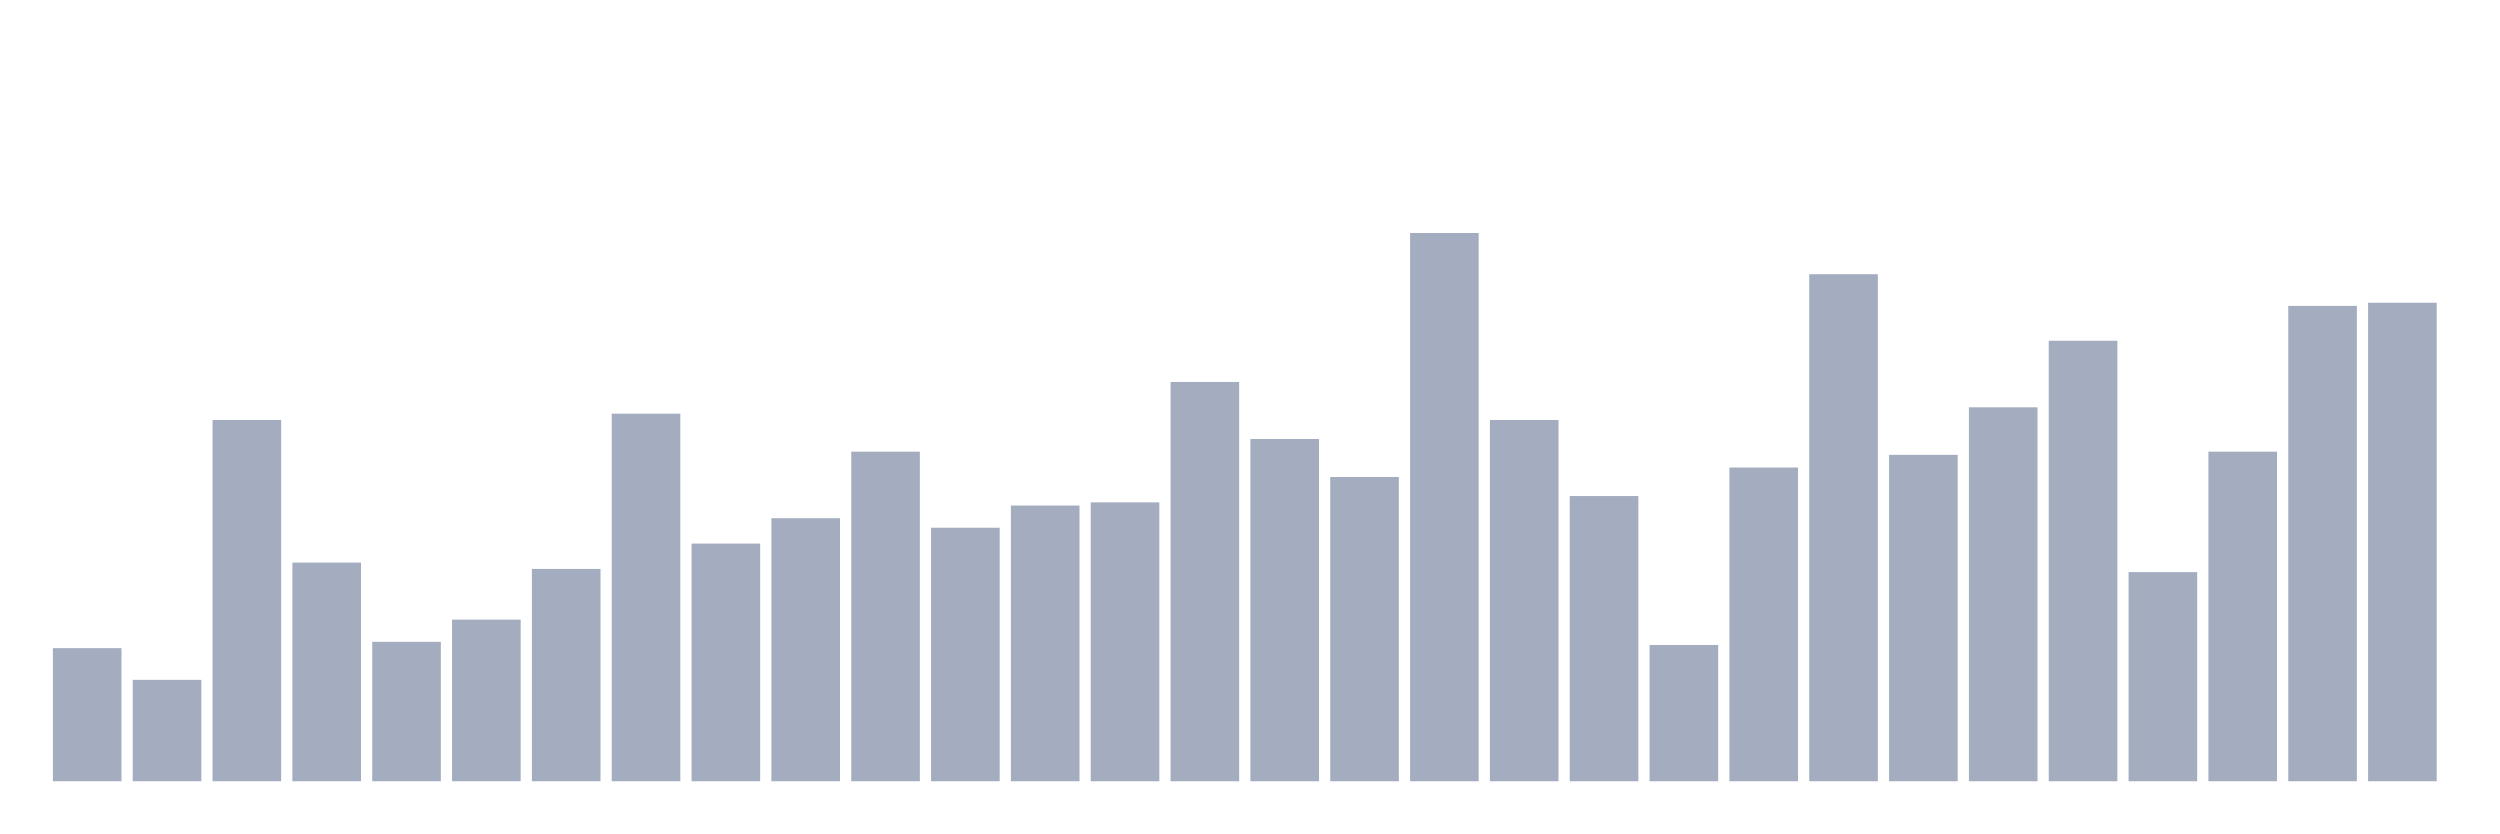
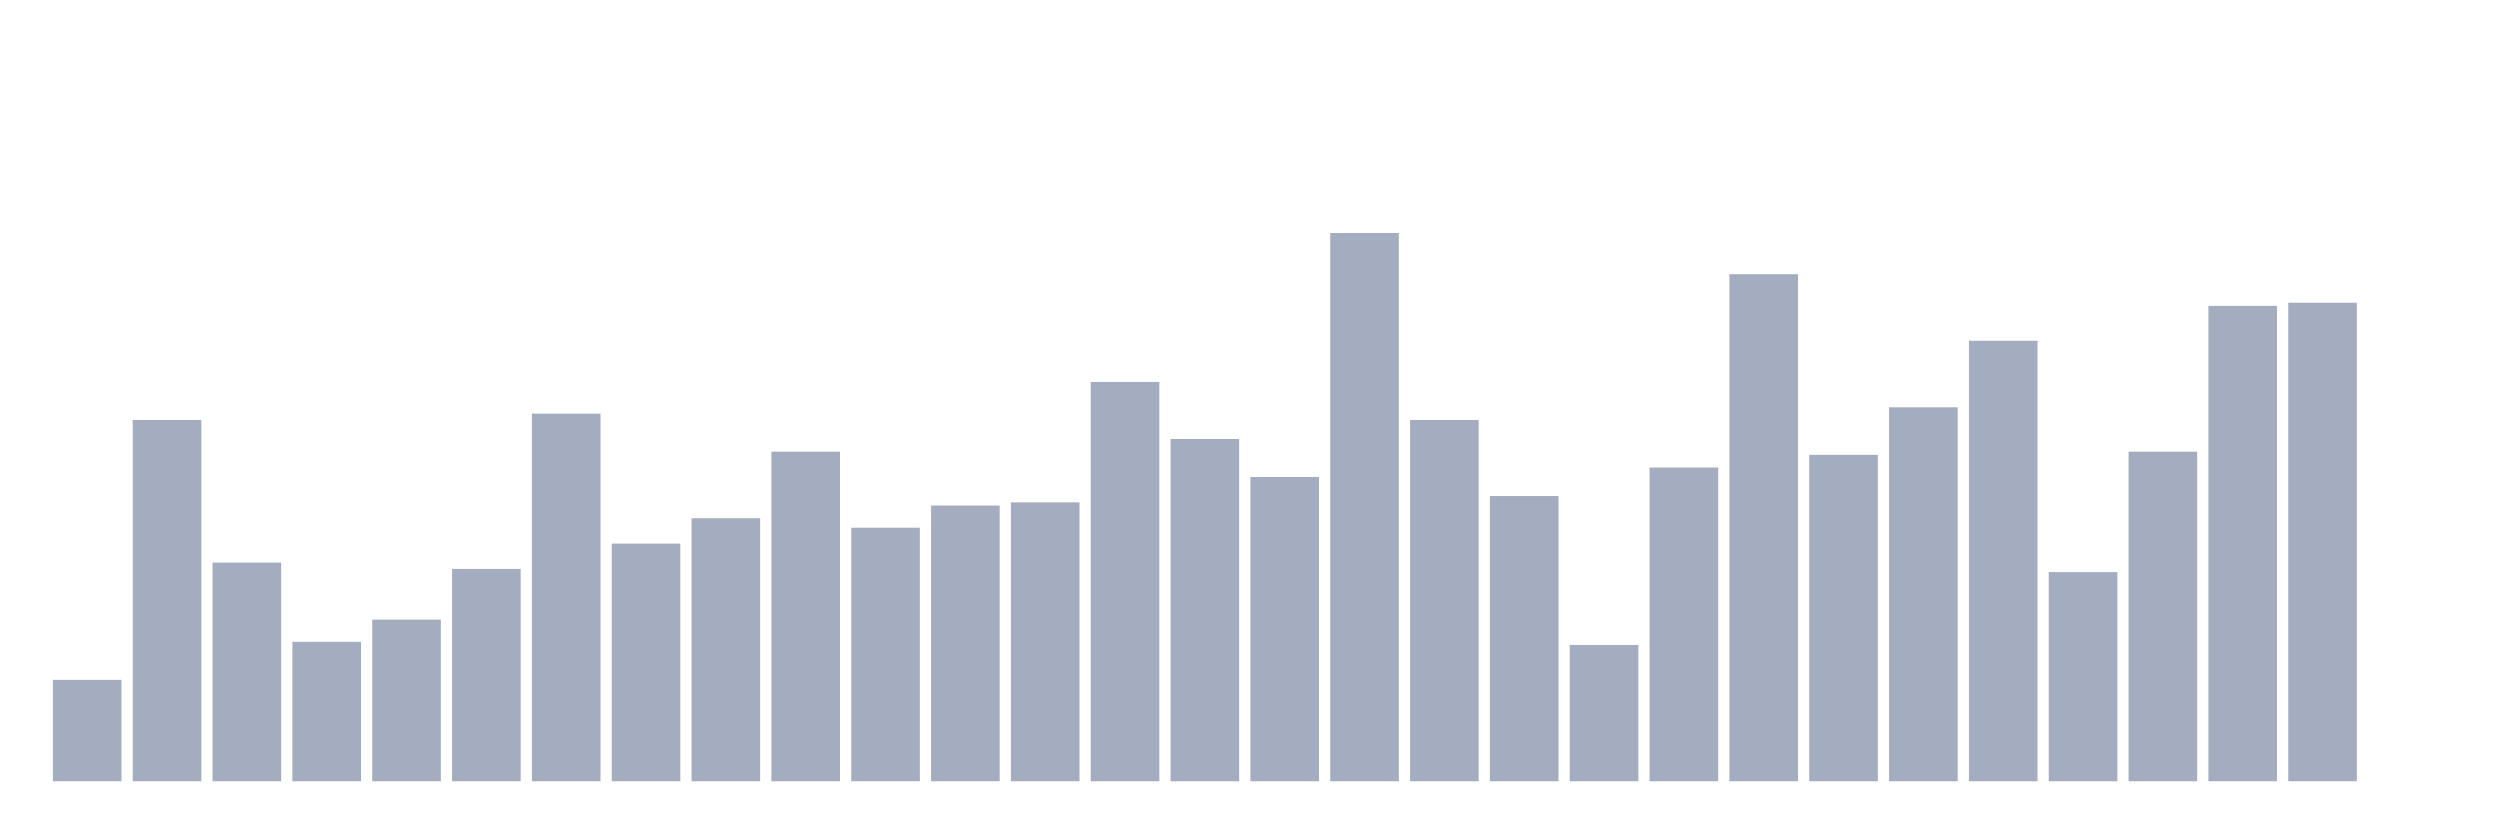
<svg xmlns="http://www.w3.org/2000/svg" viewBox="0 0 480 160">
  <g transform="translate(10,10)">
-     <rect class="bar" x="0.153" width="13.175" y="114.445" height="25.555" fill="rgb(164,173,192)" />
-     <rect class="bar" x="15.482" width="13.175" y="120.529" height="19.471" fill="rgb(164,173,192)" />
-     <rect class="bar" x="30.81" width="13.175" y="70.636" height="69.364" fill="rgb(164,173,192)" />
-     <rect class="bar" x="46.138" width="13.175" y="98.016" height="41.984" fill="rgb(164,173,192)" />
-     <rect class="bar" x="61.466" width="13.175" y="113.228" height="26.772" fill="rgb(164,173,192)" />
-     <rect class="bar" x="76.794" width="13.175" y="108.969" height="31.031" fill="rgb(164,173,192)" />
-     <rect class="bar" x="92.123" width="13.175" y="99.233" height="40.767" fill="rgb(164,173,192)" />
-     <rect class="bar" x="107.451" width="13.175" y="69.419" height="70.581" fill="rgb(164,173,192)" />
-     <rect class="bar" x="122.779" width="13.175" y="94.366" height="45.634" fill="rgb(164,173,192)" />
-     <rect class="bar" x="138.107" width="13.175" y="89.498" height="50.502" fill="rgb(164,173,192)" />
-     <rect class="bar" x="153.436" width="13.175" y="76.72" height="63.28" fill="rgb(164,173,192)" />
-     <rect class="bar" x="168.764" width="13.175" y="91.323" height="48.677" fill="rgb(164,173,192)" />
-     <rect class="bar" x="184.092" width="13.175" y="87.064" height="52.936" fill="rgb(164,173,192)" />
-     <rect class="bar" x="199.42" width="13.175" y="86.456" height="53.544" fill="rgb(164,173,192)" />
-     <rect class="bar" x="214.748" width="13.175" y="63.334" height="76.666" fill="rgb(164,173,192)" />
-     <rect class="bar" x="230.077" width="13.175" y="74.287" height="65.713" fill="rgb(164,173,192)" />
-     <rect class="bar" x="245.405" width="13.175" y="81.588" height="58.412" fill="rgb(164,173,192)" />
-     <rect class="bar" x="260.733" width="13.175" y="34.737" height="105.263" fill="rgb(164,173,192)" />
-     <rect class="bar" x="276.061" width="13.175" y="70.636" height="69.364" fill="rgb(164,173,192)" />
-     <rect class="bar" x="291.39" width="13.175" y="85.239" height="54.761" fill="rgb(164,173,192)" />
-     <rect class="bar" x="306.718" width="13.175" y="113.836" height="26.164" fill="rgb(164,173,192)" />
-     <rect class="bar" x="322.046" width="13.175" y="79.763" height="60.237" fill="rgb(164,173,192)" />
-     <rect class="bar" x="337.374" width="13.175" y="42.647" height="97.353" fill="rgb(164,173,192)" />
-     <rect class="bar" x="352.702" width="13.175" y="77.329" height="62.671" fill="rgb(164,173,192)" />
-     <rect class="bar" x="368.031" width="13.175" y="68.202" height="71.798" fill="rgb(164,173,192)" />
-     <rect class="bar" x="383.359" width="13.175" y="55.424" height="84.576" fill="rgb(164,173,192)" />
-     <rect class="bar" x="398.687" width="13.175" y="99.842" height="40.158" fill="rgb(164,173,192)" />
-     <rect class="bar" x="414.015" width="13.175" y="76.72" height="63.28" fill="rgb(164,173,192)" />
-     <rect class="bar" x="429.344" width="13.175" y="48.731" height="91.269" fill="rgb(164,173,192)" />
-     <rect class="bar" x="444.672" width="13.175" y="48.123" height="91.877" fill="rgb(164,173,192)" />
+     <rect class="bar" x="0.153" width="13.175" y="120.529" height="19.471" fill="rgb(164,173,192)" />
+     <rect class="bar" x="15.482" width="13.175" y="70.636" height="69.364" fill="rgb(164,173,192)" />
+     <rect class="bar" x="30.81" width="13.175" y="98.016" height="41.984" fill="rgb(164,173,192)" />
+     <rect class="bar" x="46.138" width="13.175" y="113.228" height="26.772" fill="rgb(164,173,192)" />
+     <rect class="bar" x="61.466" width="13.175" y="108.969" height="31.031" fill="rgb(164,173,192)" />
+     <rect class="bar" x="76.794" width="13.175" y="99.233" height="40.767" fill="rgb(164,173,192)" />
+     <rect class="bar" x="92.123" width="13.175" y="69.419" height="70.581" fill="rgb(164,173,192)" />
+     <rect class="bar" x="107.451" width="13.175" y="94.366" height="45.634" fill="rgb(164,173,192)" />
+     <rect class="bar" x="122.779" width="13.175" y="89.498" height="50.502" fill="rgb(164,173,192)" />
+     <rect class="bar" x="138.107" width="13.175" y="76.72" height="63.28" fill="rgb(164,173,192)" />
+     <rect class="bar" x="153.436" width="13.175" y="91.323" height="48.677" fill="rgb(164,173,192)" />
+     <rect class="bar" x="168.764" width="13.175" y="87.064" height="52.936" fill="rgb(164,173,192)" />
+     <rect class="bar" x="184.092" width="13.175" y="86.456" height="53.544" fill="rgb(164,173,192)" />
+     <rect class="bar" x="199.42" width="13.175" y="63.334" height="76.666" fill="rgb(164,173,192)" />
+     <rect class="bar" x="214.748" width="13.175" y="74.287" height="65.713" fill="rgb(164,173,192)" />
+     <rect class="bar" x="230.077" width="13.175" y="81.588" height="58.412" fill="rgb(164,173,192)" />
+     <rect class="bar" x="245.405" width="13.175" y="34.737" height="105.263" fill="rgb(164,173,192)" />
+     <rect class="bar" x="260.733" width="13.175" y="70.636" height="69.364" fill="rgb(164,173,192)" />
+     <rect class="bar" x="276.061" width="13.175" y="85.239" height="54.761" fill="rgb(164,173,192)" />
+     <rect class="bar" x="291.39" width="13.175" y="113.836" height="26.164" fill="rgb(164,173,192)" />
+     <rect class="bar" x="306.718" width="13.175" y="79.763" height="60.237" fill="rgb(164,173,192)" />
+     <rect class="bar" x="322.046" width="13.175" y="42.647" height="97.353" fill="rgb(164,173,192)" />
+     <rect class="bar" x="337.374" width="13.175" y="77.329" height="62.671" fill="rgb(164,173,192)" />
+     <rect class="bar" x="352.702" width="13.175" y="68.202" height="71.798" fill="rgb(164,173,192)" />
+     <rect class="bar" x="368.031" width="13.175" y="55.424" height="84.576" fill="rgb(164,173,192)" />
+     <rect class="bar" x="383.359" width="13.175" y="99.842" height="40.158" fill="rgb(164,173,192)" />
+     <rect class="bar" x="398.687" width="13.175" y="76.72" height="63.28" fill="rgb(164,173,192)" />
+     <rect class="bar" x="414.015" width="13.175" y="48.731" height="91.269" fill="rgb(164,173,192)" />
+     <rect class="bar" x="429.344" width="13.175" y="48.123" height="91.877" fill="rgb(164,173,192)" />
+     <rect class="bar" x="444.672" width="13.175" y="140" height="0" fill="rgb(164,173,192)" />
  </g>
</svg>
